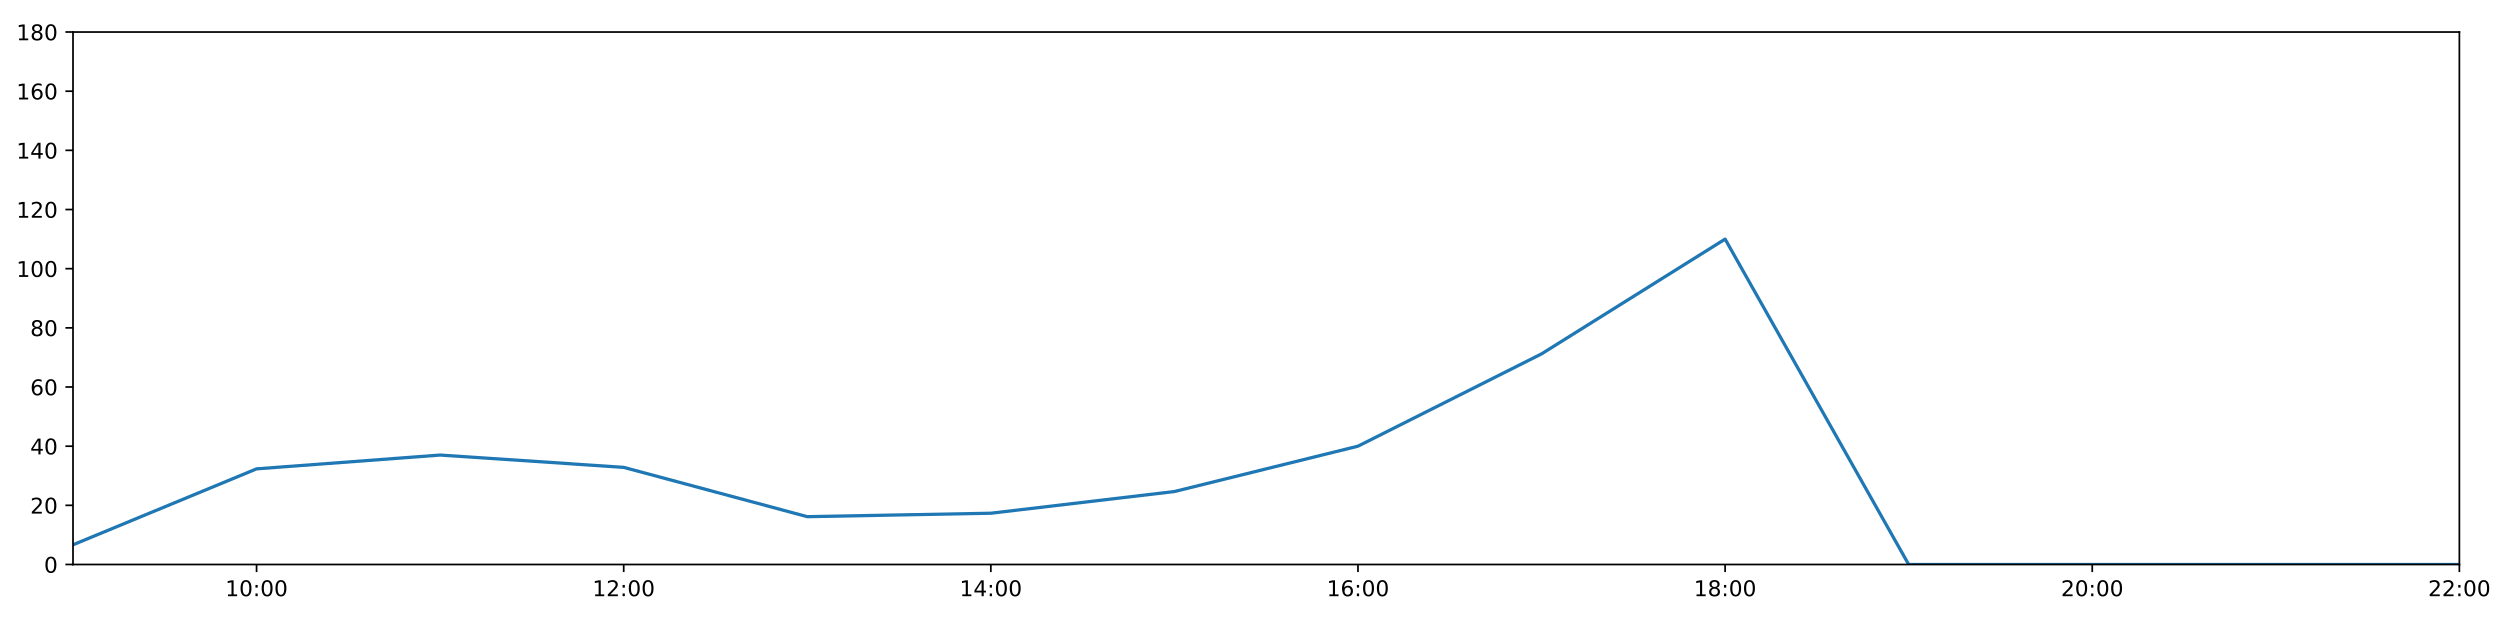
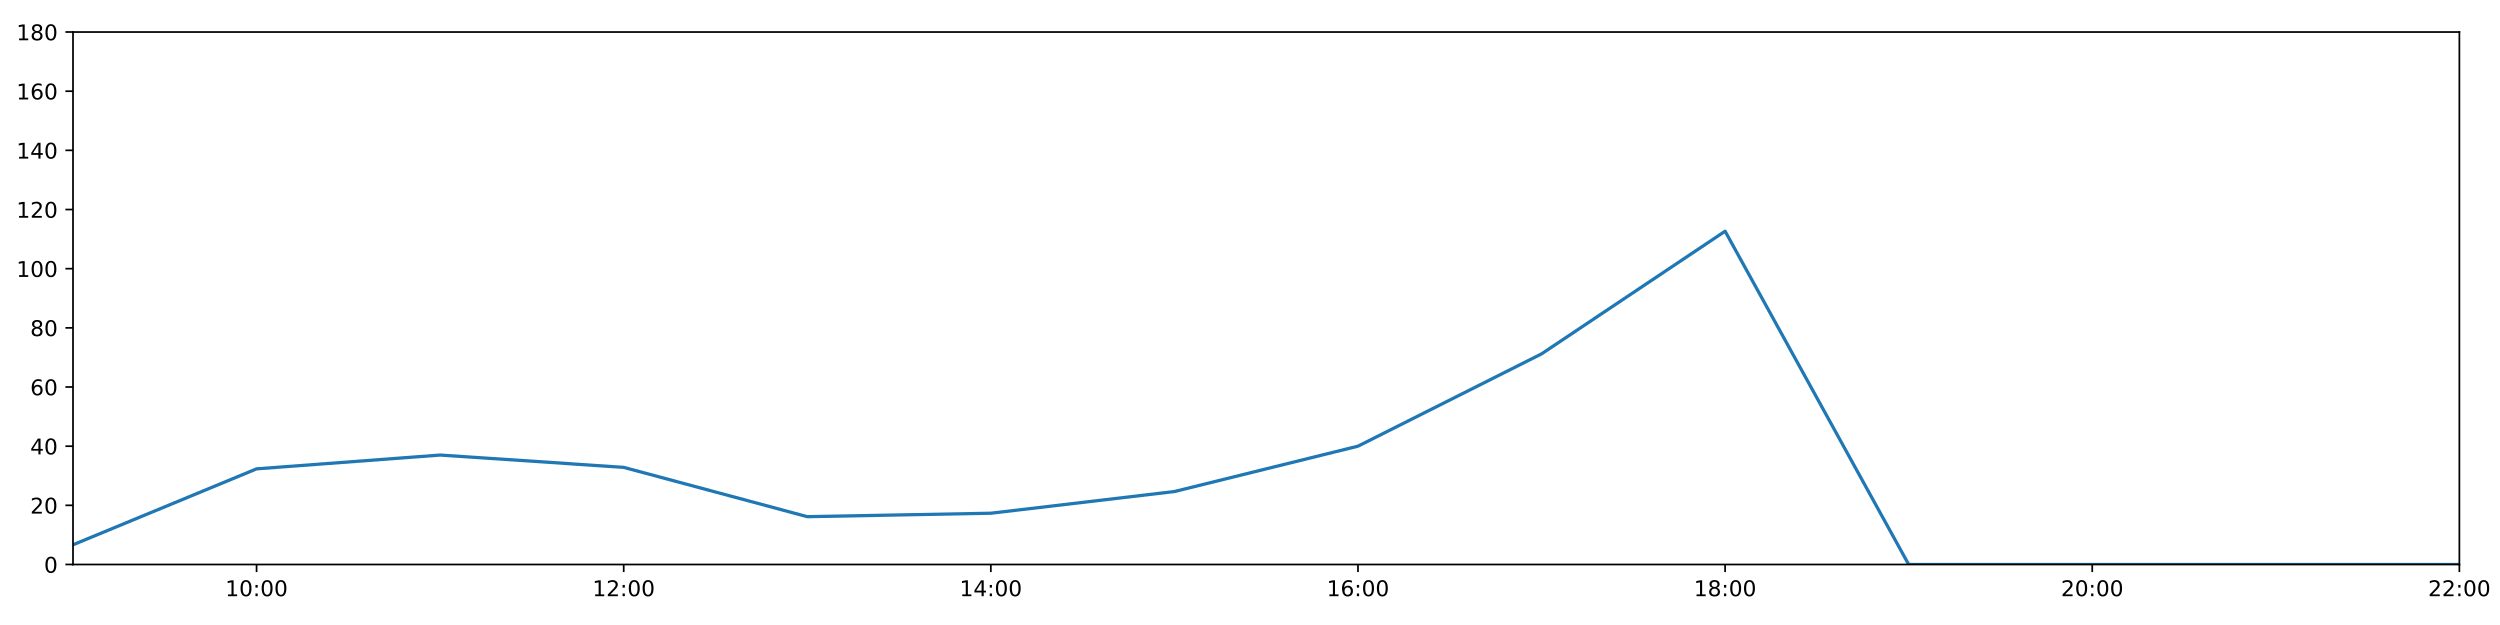
<svg xmlns="http://www.w3.org/2000/svg" xmlns:xlink="http://www.w3.org/1999/xlink" height="288pt" version="1.1" viewBox="0 0 1152 288" width="1152pt">
  <defs>
    <style type="text/css">
*{stroke-linecap:butt;stroke-linejoin:round;}
  </style>
  </defs>
  <g id="figure_1">
    <g id="patch_1">
      <path d="M 0 288  L 1152 288  L 1152 0  L 0 0  z " style="fill:#ffffff;" />
    </g>
    <g id="axes_1">
      <g id="patch_2">
        <path d="M 33.64 260.12  L 1133.28 260.12  L 1133.28 14.76  L 33.64 14.76  z " style="fill:#ffffff;" />
      </g>
      <g id="matplotlib.axis_1">
        <g id="xtick_1">
          <g id="line2d_1">
            <defs>
-               <path d="M 0 0  L 0 3.5  " id="m319a3e17c2" style="stroke:#000000;stroke-width:0.8;" />
-             </defs>
-             <g>
-               <use style="stroke:#000000;stroke-width:0.8;" x="118.228" xlink:href="#m319a3e17c2" y="260.12" />
+               <path d="M 0 0  L 0 3.5  " id="m1b4e7cbfd8" style="stroke:#000000;stroke-width:0.8;" />
+             </defs>
+             <g>
+               <use style="stroke:#000000;stroke-width:0.8;" x="118.228" xlink:href="#m1b4e7cbfd8" y="260.12" />
            </g>
          </g>
          <g id="text_1">
            <defs>
              <path d="M 12.406 8.297  L 28.516 8.297  L 28.516 63.922  L 10.984 60.406  L 10.984 69.391  L 28.422 72.906  L 38.281 72.906  L 38.281 8.297  L 54.391 8.297  L 54.391 0  L 12.406 0  z " id="DejaVuSans-49" />
              <path d="M 31.781 66.406  Q 24.172 66.406 20.328 58.906  Q 16.5 51.422 16.5 36.375  Q 16.5 21.391 20.328 13.891  Q 24.172 6.391 31.781 6.391  Q 39.453 6.391 43.281 13.891  Q 47.125 21.391 47.125 36.375  Q 47.125 51.422 43.281 58.906  Q 39.453 66.406 31.781 66.406  z M 31.781 74.219  Q 44.047 74.219 50.516 64.516  Q 56.984 54.828 56.984 36.375  Q 56.984 17.969 50.516 8.266  Q 44.047 -1.422 31.781 -1.422  Q 19.531 -1.422 13.062 8.266  Q 6.594 17.969 6.594 36.375  Q 6.594 54.828 13.062 64.516  Q 19.531 74.219 31.781 74.219  z " id="DejaVuSans-48" />
              <path d="M 11.719 12.406  L 22.016 12.406  L 22.016 0  L 11.719 0  z M 11.719 51.703  L 22.016 51.703  L 22.016 39.312  L 11.719 39.312  z " id="DejaVuSans-58" />
            </defs>
            <g transform="translate(103.8183 274.7184)scale(0.1 -0.1)">
              <use xlink:href="#DejaVuSans-49" />
              <use x="63.623" xlink:href="#DejaVuSans-48" />
              <use x="127.246" xlink:href="#DejaVuSans-58" />
              <use x="160.938" xlink:href="#DejaVuSans-48" />
              <use x="224.561" xlink:href="#DejaVuSans-48" />
            </g>
          </g>
        </g>
        <g id="xtick_2">
          <g id="line2d_2">
            <g>
-               <use style="stroke:#000000;stroke-width:0.8;" x="287.403" xlink:href="#m319a3e17c2" y="260.12" />
+               <use style="stroke:#000000;stroke-width:0.8;" x="287.403" xlink:href="#m1b4e7cbfd8" y="260.12" />
            </g>
          </g>
          <g id="text_2">
            <defs>
              <path d="M 19.188 8.297  L 53.609 8.297  L 53.609 0  L 7.328 0  L 7.328 8.297  Q 12.938 14.109 22.625 23.891  Q 32.328 33.688 34.812 36.531  Q 39.547 41.844 41.422 45.531  Q 43.312 49.219 43.312 52.781  Q 43.312 58.594 39.234 62.25  Q 35.156 65.922 28.609 65.922  Q 23.969 65.922 18.812 64.312  Q 13.672 62.703 7.812 59.422  L 7.812 69.391  Q 13.766 71.781 18.938 73  Q 24.125 74.219 28.422 74.219  Q 39.75 74.219 46.484 68.547  Q 53.219 62.891 53.219 53.422  Q 53.219 48.922 51.531 44.891  Q 49.859 40.875 45.406 35.406  Q 44.188 33.984 37.641 27.219  Q 31.109 20.453 19.188 8.297  z " id="DejaVuSans-50" />
            </defs>
            <g transform="translate(272.9937 274.7184)scale(0.1 -0.1)">
              <use xlink:href="#DejaVuSans-49" />
              <use x="63.623" xlink:href="#DejaVuSans-50" />
              <use x="127.246" xlink:href="#DejaVuSans-58" />
              <use x="160.938" xlink:href="#DejaVuSans-48" />
              <use x="224.561" xlink:href="#DejaVuSans-48" />
            </g>
          </g>
        </g>
        <g id="xtick_3">
          <g id="line2d_3">
            <g>
-               <use style="stroke:#000000;stroke-width:0.8;" x="456.578" xlink:href="#m319a3e17c2" y="260.12" />
+               <use style="stroke:#000000;stroke-width:0.8;" x="456.578" xlink:href="#m1b4e7cbfd8" y="260.12" />
            </g>
          </g>
          <g id="text_3">
            <defs>
              <path d="M 37.797 64.312  L 12.891 25.391  L 37.797 25.391  z M 35.203 72.906  L 47.609 72.906  L 47.609 25.391  L 58.016 25.391  L 58.016 17.188  L 47.609 17.188  L 47.609 0  L 37.797 0  L 37.797 17.188  L 4.891 17.188  L 4.891 26.703  z " id="DejaVuSans-52" />
            </defs>
            <g transform="translate(442.1691 274.7184)scale(0.1 -0.1)">
              <use xlink:href="#DejaVuSans-49" />
              <use x="63.623" xlink:href="#DejaVuSans-52" />
              <use x="127.246" xlink:href="#DejaVuSans-58" />
              <use x="160.938" xlink:href="#DejaVuSans-48" />
              <use x="224.561" xlink:href="#DejaVuSans-48" />
            </g>
          </g>
        </g>
        <g id="xtick_4">
          <g id="line2d_4">
            <g>
-               <use style="stroke:#000000;stroke-width:0.8;" x="625.754" xlink:href="#m319a3e17c2" y="260.12" />
+               <use style="stroke:#000000;stroke-width:0.8;" x="625.754" xlink:href="#m1b4e7cbfd8" y="260.12" />
            </g>
          </g>
          <g id="text_4">
            <defs>
              <path d="M 33.016 40.375  Q 26.375 40.375 22.484 35.828  Q 18.609 31.297 18.609 23.391  Q 18.609 15.531 22.484 10.953  Q 26.375 6.391 33.016 6.391  Q 39.656 6.391 43.531 10.953  Q 47.406 15.531 47.406 23.391  Q 47.406 31.297 43.531 35.828  Q 39.656 40.375 33.016 40.375  z M 52.594 71.297  L 52.594 62.312  Q 48.875 64.062 45.094 64.984  Q 41.312 65.922 37.594 65.922  Q 27.828 65.922 22.672 59.328  Q 17.531 52.734 16.797 39.406  Q 19.672 43.656 24.016 45.922  Q 28.375 48.188 33.594 48.188  Q 44.578 48.188 50.953 41.516  Q 57.328 34.859 57.328 23.391  Q 57.328 12.156 50.688 5.359  Q 44.047 -1.422 33.016 -1.422  Q 20.359 -1.422 13.672 8.266  Q 6.984 17.969 6.984 36.375  Q 6.984 53.656 15.188 63.938  Q 23.391 74.219 37.203 74.219  Q 40.922 74.219 44.703 73.484  Q 48.484 72.75 52.594 71.297  z " id="DejaVuSans-54" />
            </defs>
            <g transform="translate(611.3445 274.7184)scale(0.1 -0.1)">
              <use xlink:href="#DejaVuSans-49" />
              <use x="63.623" xlink:href="#DejaVuSans-54" />
              <use x="127.246" xlink:href="#DejaVuSans-58" />
              <use x="160.938" xlink:href="#DejaVuSans-48" />
              <use x="224.561" xlink:href="#DejaVuSans-48" />
            </g>
          </g>
        </g>
        <g id="xtick_5">
          <g id="line2d_5">
            <g>
-               <use style="stroke:#000000;stroke-width:0.8;" x="794.929" xlink:href="#m319a3e17c2" y="260.12" />
+               <use style="stroke:#000000;stroke-width:0.8;" x="794.929" xlink:href="#m1b4e7cbfd8" y="260.12" />
            </g>
          </g>
          <g id="text_5">
            <defs>
              <path d="M 31.781 34.625  Q 24.75 34.625 20.719 30.859  Q 16.703 27.094 16.703 20.516  Q 16.703 13.922 20.719 10.156  Q 24.75 6.391 31.781 6.391  Q 38.812 6.391 42.859 10.172  Q 46.922 13.969 46.922 20.516  Q 46.922 27.094 42.891 30.859  Q 38.875 34.625 31.781 34.625  z M 21.922 38.812  Q 15.578 40.375 12.031 44.719  Q 8.5 49.078 8.5 55.328  Q 8.5 64.062 14.719 69.141  Q 20.953 74.219 31.781 74.219  Q 42.672 74.219 48.875 69.141  Q 55.078 64.062 55.078 55.328  Q 55.078 49.078 51.531 44.719  Q 48 40.375 41.703 38.812  Q 48.828 37.156 52.797 32.312  Q 56.781 27.484 56.781 20.516  Q 56.781 9.906 50.312 4.234  Q 43.844 -1.422 31.781 -1.422  Q 19.734 -1.422 13.25 4.234  Q 6.781 9.906 6.781 20.516  Q 6.781 27.484 10.781 32.312  Q 14.797 37.156 21.922 38.812  z M 18.312 54.391  Q 18.312 48.734 21.844 45.562  Q 25.391 42.391 31.781 42.391  Q 38.141 42.391 41.719 45.562  Q 45.312 48.734 45.312 54.391  Q 45.312 60.062 41.719 63.234  Q 38.141 66.406 31.781 66.406  Q 25.391 66.406 21.844 63.234  Q 18.312 60.062 18.312 54.391  z " id="DejaVuSans-56" />
            </defs>
            <g transform="translate(780.5199 274.7184)scale(0.1 -0.1)">
              <use xlink:href="#DejaVuSans-49" />
              <use x="63.623" xlink:href="#DejaVuSans-56" />
              <use x="127.246" xlink:href="#DejaVuSans-58" />
              <use x="160.938" xlink:href="#DejaVuSans-48" />
              <use x="224.561" xlink:href="#DejaVuSans-48" />
            </g>
          </g>
        </g>
        <g id="xtick_6">
          <g id="line2d_6">
            <g>
-               <use style="stroke:#000000;stroke-width:0.8;" x="964.105" xlink:href="#m319a3e17c2" y="260.12" />
+               <use style="stroke:#000000;stroke-width:0.8;" x="964.105" xlink:href="#m1b4e7cbfd8" y="260.12" />
            </g>
          </g>
          <g id="text_6">
            <g transform="translate(949.6952 274.7184)scale(0.1 -0.1)">
              <use xlink:href="#DejaVuSans-50" />
              <use x="63.623" xlink:href="#DejaVuSans-48" />
              <use x="127.246" xlink:href="#DejaVuSans-58" />
              <use x="160.938" xlink:href="#DejaVuSans-48" />
              <use x="224.561" xlink:href="#DejaVuSans-48" />
            </g>
          </g>
        </g>
        <g id="xtick_7">
          <g id="line2d_7">
            <g>
-               <use style="stroke:#000000;stroke-width:0.8;" x="1133.28" xlink:href="#m319a3e17c2" y="260.12" />
+               <use style="stroke:#000000;stroke-width:0.8;" x="1133.28" xlink:href="#m1b4e7cbfd8" y="260.12" />
            </g>
          </g>
          <g id="text_7">
            <g transform="translate(1118.871 274.7184)scale(0.1 -0.1)">
              <use xlink:href="#DejaVuSans-50" />
              <use x="63.623" xlink:href="#DejaVuSans-50" />
              <use x="127.246" xlink:href="#DejaVuSans-58" />
              <use x="160.938" xlink:href="#DejaVuSans-48" />
              <use x="224.561" xlink:href="#DejaVuSans-48" />
            </g>
          </g>
        </g>
      </g>
      <g id="matplotlib.axis_2">
        <g id="ytick_1">
          <g id="line2d_8">
            <defs>
-               <path d="M 0 0  L -3.5 0  " id="mad945ceae9" style="stroke:#000000;stroke-width:0.8;" />
-             </defs>
-             <g>
-               <use style="stroke:#000000;stroke-width:0.8;" x="33.64" xlink:href="#mad945ceae9" y="260.12" />
+               <path d="M 0 0  L -3.5 0  " id="m444fb4c54c" style="stroke:#000000;stroke-width:0.8;" />
+             </defs>
+             <g>
+               <use style="stroke:#000000;stroke-width:0.8;" x="33.64" xlink:href="#m444fb4c54c" y="260.12" />
            </g>
          </g>
          <g id="text_8">
            <g transform="translate(20.2775 263.9192)scale(0.1 -0.1)">
              <use xlink:href="#DejaVuSans-48" />
            </g>
          </g>
        </g>
        <g id="ytick_2">
          <g id="line2d_9">
            <g>
-               <use style="stroke:#000000;stroke-width:0.8;" x="33.64" xlink:href="#mad945ceae9" y="232.858" />
+               <use style="stroke:#000000;stroke-width:0.8;" x="33.64" xlink:href="#m444fb4c54c" y="232.858" />
            </g>
          </g>
          <g id="text_9">
            <g transform="translate(13.915 236.657)scale(0.1 -0.1)">
              <use xlink:href="#DejaVuSans-50" />
              <use x="63.623" xlink:href="#DejaVuSans-48" />
            </g>
          </g>
        </g>
        <g id="ytick_3">
          <g id="line2d_10">
            <g>
-               <use style="stroke:#000000;stroke-width:0.8;" x="33.64" xlink:href="#mad945ceae9" y="205.596" />
+               <use style="stroke:#000000;stroke-width:0.8;" x="33.64" xlink:href="#m444fb4c54c" y="205.596" />
            </g>
          </g>
          <g id="text_10">
            <g transform="translate(13.915 209.3948)scale(0.1 -0.1)">
              <use xlink:href="#DejaVuSans-52" />
              <use x="63.623" xlink:href="#DejaVuSans-48" />
            </g>
          </g>
        </g>
        <g id="ytick_4">
          <g id="line2d_11">
            <g>
-               <use style="stroke:#000000;stroke-width:0.8;" x="33.64" xlink:href="#mad945ceae9" y="178.333" />
+               <use style="stroke:#000000;stroke-width:0.8;" x="33.64" xlink:href="#m444fb4c54c" y="178.333" />
            </g>
          </g>
          <g id="text_11">
            <g transform="translate(13.915 182.1326)scale(0.1 -0.1)">
              <use xlink:href="#DejaVuSans-54" />
              <use x="63.623" xlink:href="#DejaVuSans-48" />
            </g>
          </g>
        </g>
        <g id="ytick_5">
          <g id="line2d_12">
            <g>
-               <use style="stroke:#000000;stroke-width:0.8;" x="33.64" xlink:href="#mad945ceae9" y="151.071" />
+               <use style="stroke:#000000;stroke-width:0.8;" x="33.64" xlink:href="#m444fb4c54c" y="151.071" />
            </g>
          </g>
          <g id="text_12">
            <g transform="translate(13.915 154.8703)scale(0.1 -0.1)">
              <use xlink:href="#DejaVuSans-56" />
              <use x="63.623" xlink:href="#DejaVuSans-48" />
            </g>
          </g>
        </g>
        <g id="ytick_6">
          <g id="line2d_13">
            <g>
-               <use style="stroke:#000000;stroke-width:0.8;" x="33.64" xlink:href="#mad945ceae9" y="123.809" />
+               <use style="stroke:#000000;stroke-width:0.8;" x="33.64" xlink:href="#m444fb4c54c" y="123.809" />
            </g>
          </g>
          <g id="text_13">
            <g transform="translate(7.5525 127.6081)scale(0.1 -0.1)">
              <use xlink:href="#DejaVuSans-49" />
              <use x="63.623" xlink:href="#DejaVuSans-48" />
              <use x="127.246" xlink:href="#DejaVuSans-48" />
            </g>
          </g>
        </g>
        <g id="ytick_7">
          <g id="line2d_14">
            <g>
-               <use style="stroke:#000000;stroke-width:0.8;" x="33.64" xlink:href="#mad945ceae9" y="96.547" />
+               <use style="stroke:#000000;stroke-width:0.8;" x="33.64" xlink:href="#m444fb4c54c" y="96.547" />
            </g>
          </g>
          <g id="text_14">
            <g transform="translate(7.5525 100.3459)scale(0.1 -0.1)">
              <use xlink:href="#DejaVuSans-49" />
              <use x="63.623" xlink:href="#DejaVuSans-50" />
              <use x="127.246" xlink:href="#DejaVuSans-48" />
            </g>
          </g>
        </g>
        <g id="ytick_8">
          <g id="line2d_15">
            <g>
-               <use style="stroke:#000000;stroke-width:0.8;" x="33.64" xlink:href="#mad945ceae9" y="69.284" />
+               <use style="stroke:#000000;stroke-width:0.8;" x="33.64" xlink:href="#m444fb4c54c" y="69.284" />
            </g>
          </g>
          <g id="text_15">
            <g transform="translate(7.5525 73.08366)scale(0.1 -0.1)">
              <use xlink:href="#DejaVuSans-49" />
              <use x="63.623" xlink:href="#DejaVuSans-52" />
              <use x="127.246" xlink:href="#DejaVuSans-48" />
            </g>
          </g>
        </g>
        <g id="ytick_9">
          <g id="line2d_16">
            <g>
-               <use style="stroke:#000000;stroke-width:0.8;" x="33.64" xlink:href="#mad945ceae9" y="42.022" />
+               <use style="stroke:#000000;stroke-width:0.8;" x="33.64" xlink:href="#m444fb4c54c" y="42.022" />
            </g>
          </g>
          <g id="text_16">
            <g transform="translate(7.5525 45.82144)scale(0.1 -0.1)">
              <use xlink:href="#DejaVuSans-49" />
              <use x="63.623" xlink:href="#DejaVuSans-54" />
              <use x="127.246" xlink:href="#DejaVuSans-48" />
            </g>
          </g>
        </g>
        <g id="ytick_10">
          <g id="line2d_17">
            <g>
-               <use style="stroke:#000000;stroke-width:0.8;" x="33.64" xlink:href="#mad945ceae9" y="14.76" />
+               <use style="stroke:#000000;stroke-width:0.8;" x="33.64" xlink:href="#m444fb4c54c" y="14.76" />
            </g>
          </g>
          <g id="text_17">
            <g transform="translate(7.5525 18.55922)scale(0.1 -0.1)">
              <use xlink:href="#DejaVuSans-49" />
              <use x="63.623" xlink:href="#DejaVuSans-56" />
              <use x="127.246" xlink:href="#DejaVuSans-48" />
            </g>
          </g>
        </g>
      </g>
      <g id="line2d_18">
-         <path clip-path="url(#p6e98e93dd1)" d="M 33.64 251.033  L 118.228 216.046  L 202.815 209.685  L 287.403 215.365  L 371.991 238.083  L 456.578 236.493  L 541.166 226.497  L 625.754 205.596  L 710.342 163.066  L 794.929 110.178  L 879.517 260.12  L 964.105 260.12  L 1048.692 260.12  L 1133.28 260.12  " style="fill:none;stroke:#1f77b4;stroke-linecap:square;stroke-width:1.5;" />
+         <path clip-path="url(#p92d468739f)" d="M 33.64 251.033  L 118.228 216.046  L 202.815 209.685  L 287.403 215.365  L 371.991 238.083  L 456.578 236.493  L 541.166 226.497  L 625.754 205.596  L 710.342 163.066  L 794.929 106.543  L 879.517 260.12  L 964.105 260.12  L 1048.692 260.12  L 1133.28 260.12  " style="fill:none;stroke:#1f77b4;stroke-linecap:square;stroke-width:1.5;" />
      </g>
      <g id="patch_3">
        <path d="M 33.64 260.12  L 33.64 14.76  " style="fill:none;stroke:#000000;stroke-linecap:square;stroke-linejoin:miter;stroke-width:0.8;" />
      </g>
      <g id="patch_4">
        <path d="M 1133.28 260.12  L 1133.28 14.76  " style="fill:none;stroke:#000000;stroke-linecap:square;stroke-linejoin:miter;stroke-width:0.8;" />
      </g>
      <g id="patch_5">
        <path d="M 33.64 260.12  L 1133.28 260.12  " style="fill:none;stroke:#000000;stroke-linecap:square;stroke-linejoin:miter;stroke-width:0.8;" />
      </g>
      <g id="patch_6">
        <path d="M 33.64 14.76  L 1133.28 14.76  " style="fill:none;stroke:#000000;stroke-linecap:square;stroke-linejoin:miter;stroke-width:0.8;" />
      </g>
    </g>
  </g>
  <defs>
-     <clipPath id="p6e98e93dd1">
+     <clipPath id="p92d468739f">
      <rect height="245.36" width="1099.64" x="33.64" y="14.76" />
    </clipPath>
  </defs>
</svg>
